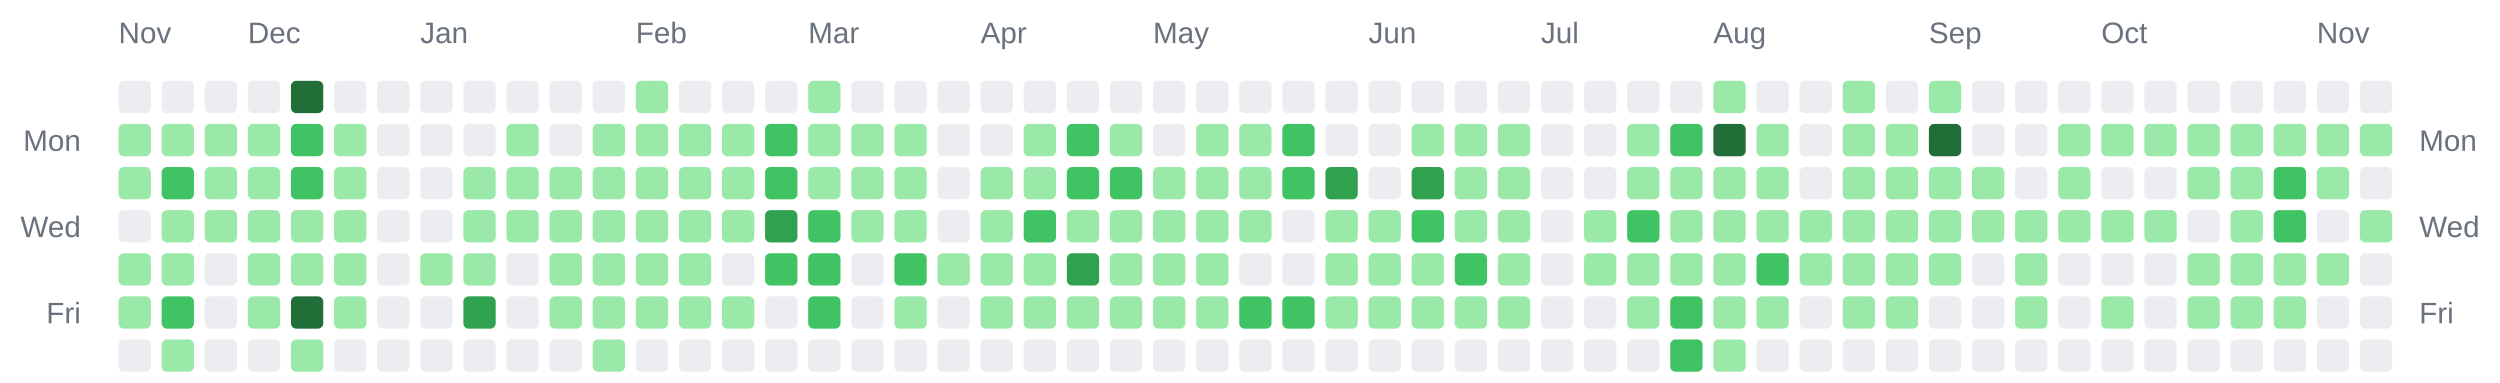
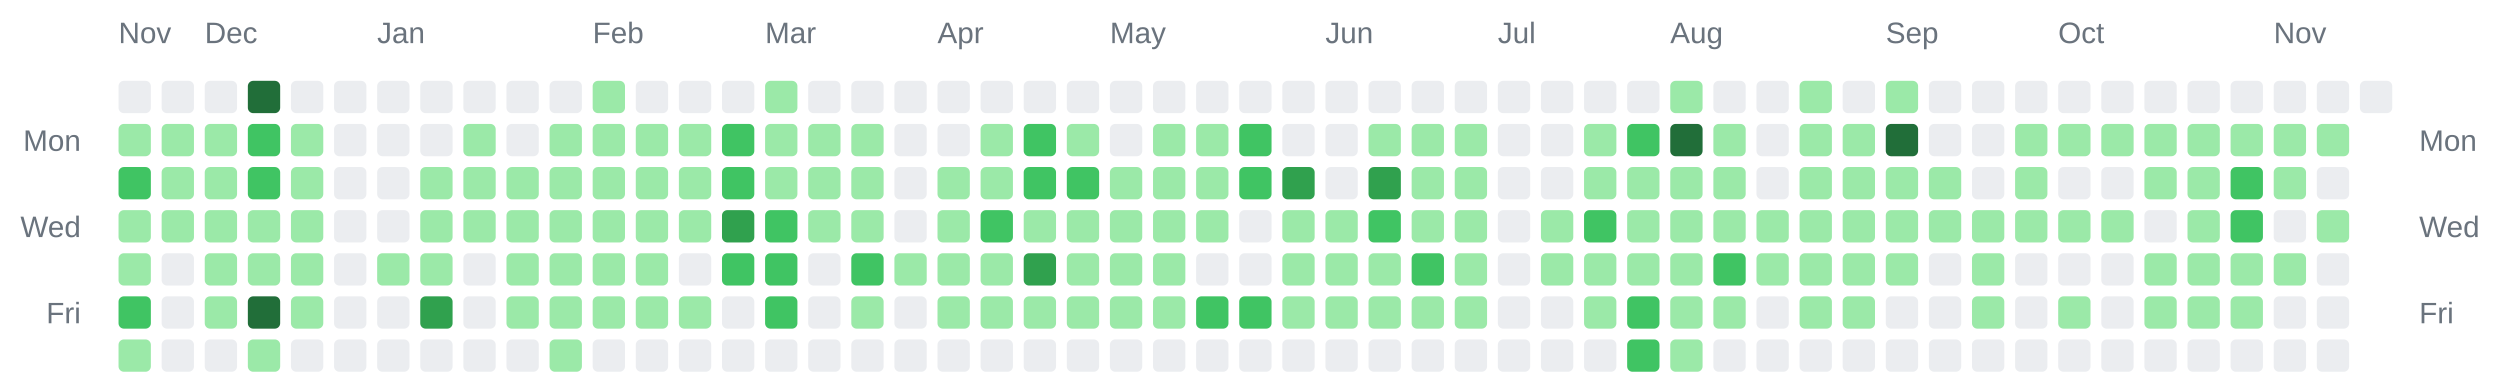
<svg xmlns="http://www.w3.org/2000/svg" width="928" height="142" viewBox="0 0 928 142" role="img" aria-label="Combined contributions calendar for donken and donken-lilly">
  <rect width="100%" height="100%" fill="transparent" /> // regular
  
  
  
  <text x="44" y="16" font-family="Arial, Helvetica, sans-serif" font-size="11" fill="#6a737d">Nov</text>
-   <text x="92" y="16" font-family="Arial, Helvetica, sans-serif" font-size="11" fill="#6a737d">Dec</text>
-   <text x="156" y="16" font-family="Arial, Helvetica, sans-serif" font-size="11" fill="#6a737d">Jan</text>
-   <text x="236" y="16" font-family="Arial, Helvetica, sans-serif" font-size="11" fill="#6a737d">Feb</text>
-   <text x="300" y="16" font-family="Arial, Helvetica, sans-serif" font-size="11" fill="#6a737d">Mar</text>
-   <text x="364" y="16" font-family="Arial, Helvetica, sans-serif" font-size="11" fill="#6a737d">Apr</text>
-   <text x="428" y="16" font-family="Arial, Helvetica, sans-serif" font-size="11" fill="#6a737d">May</text>
-   <text x="508" y="16" font-family="Arial, Helvetica, sans-serif" font-size="11" fill="#6a737d">Jun</text>
-   <text x="572" y="16" font-family="Arial, Helvetica, sans-serif" font-size="11" fill="#6a737d">Jul</text>
-   <text x="636" y="16" font-family="Arial, Helvetica, sans-serif" font-size="11" fill="#6a737d">Aug</text>
-   <text x="716" y="16" font-family="Arial, Helvetica, sans-serif" font-size="11" fill="#6a737d">Sep</text>
-   <text x="780" y="16" font-family="Arial, Helvetica, sans-serif" font-size="11" fill="#6a737d">Oct</text>
-   <text x="860" y="16" font-family="Arial, Helvetica, sans-serif" font-size="11" fill="#6a737d">Nov</text>
+   <text x="76" y="16" font-family="Arial, Helvetica, sans-serif" font-size="11" fill="#6a737d">Dec</text>
+   <text x="140" y="16" font-family="Arial, Helvetica, sans-serif" font-size="11" fill="#6a737d">Jan</text>
+   <text x="220" y="16" font-family="Arial, Helvetica, sans-serif" font-size="11" fill="#6a737d">Feb</text>
+   <text x="284" y="16" font-family="Arial, Helvetica, sans-serif" font-size="11" fill="#6a737d">Mar</text>
+   <text x="348" y="16" font-family="Arial, Helvetica, sans-serif" font-size="11" fill="#6a737d">Apr</text>
+   <text x="412" y="16" font-family="Arial, Helvetica, sans-serif" font-size="11" fill="#6a737d">May</text>
+   <text x="492" y="16" font-family="Arial, Helvetica, sans-serif" font-size="11" fill="#6a737d">Jun</text>
+   <text x="556" y="16" font-family="Arial, Helvetica, sans-serif" font-size="11" fill="#6a737d">Jul</text>
+   <text x="620" y="16" font-family="Arial, Helvetica, sans-serif" font-size="11" fill="#6a737d">Aug</text>
+   <text x="700" y="16" font-family="Arial, Helvetica, sans-serif" font-size="11" fill="#6a737d">Sep</text>
+   <text x="764" y="16" font-family="Arial, Helvetica, sans-serif" font-size="11" fill="#6a737d">Oct</text>
+   <text x="844" y="16" font-family="Arial, Helvetica, sans-serif" font-size="11" fill="#6a737d">Nov</text>
  <text x="30" y="56" text-anchor="end" font-family="Arial, Helvetica, sans-serif" font-size="11" fill="#6a737d">Mon</text>
  <text x="898" y="56" text-anchor="start" font-family="Arial, Helvetica, sans-serif" font-size="11" fill="#6a737d">Mon</text>
  <text x="30" y="88" text-anchor="end" font-family="Arial, Helvetica, sans-serif" font-size="11" fill="#6a737d">Wed</text>
  <text x="898" y="88" text-anchor="start" font-family="Arial, Helvetica, sans-serif" font-size="11" fill="#6a737d">Wed</text>
  <text x="30" y="120" text-anchor="end" font-family="Arial, Helvetica, sans-serif" font-size="11" fill="#6a737d">Fri</text>
  <text x="898" y="120" text-anchor="start" font-family="Arial, Helvetica, sans-serif" font-size="11" fill="#6a737d">Fri</text>
  <rect x="44" y="30" width="12" height="12" rx="2" ry="2" fill="#ebedf0" />
  <rect x="44" y="46" width="12" height="12" rx="2" ry="2" fill="#9be9a8" />
-   <rect x="44" y="62" width="12" height="12" rx="2" ry="2" fill="#9be9a8" />
-   <rect x="44" y="78" width="12" height="12" rx="2" ry="2" fill="#ebedf0" />
+   <rect x="44" y="62" width="12" height="12" rx="2" ry="2" fill="#40c463" />
+   <rect x="44" y="78" width="12" height="12" rx="2" ry="2" fill="#9be9a8" />
  <rect x="44" y="94" width="12" height="12" rx="2" ry="2" fill="#9be9a8" />
-   <rect x="44" y="110" width="12" height="12" rx="2" ry="2" fill="#9be9a8" />
-   <rect x="44" y="126" width="12" height="12" rx="2" ry="2" fill="#ebedf0" />
+   <rect x="44" y="110" width="12" height="12" rx="2" ry="2" fill="#40c463" />
+   <rect x="44" y="126" width="12" height="12" rx="2" ry="2" fill="#9be9a8" />
  <rect x="60" y="30" width="12" height="12" rx="2" ry="2" fill="#ebedf0" />
  <rect x="60" y="46" width="12" height="12" rx="2" ry="2" fill="#9be9a8" />
-   <rect x="60" y="62" width="12" height="12" rx="2" ry="2" fill="#40c463" />
+   <rect x="60" y="62" width="12" height="12" rx="2" ry="2" fill="#9be9a8" />
  <rect x="60" y="78" width="12" height="12" rx="2" ry="2" fill="#9be9a8" />
-   <rect x="60" y="94" width="12" height="12" rx="2" ry="2" fill="#9be9a8" />
-   <rect x="60" y="110" width="12" height="12" rx="2" ry="2" fill="#40c463" />
-   <rect x="60" y="126" width="12" height="12" rx="2" ry="2" fill="#9be9a8" />
+   <rect x="60" y="94" width="12" height="12" rx="2" ry="2" fill="#ebedf0" />
+   <rect x="60" y="110" width="12" height="12" rx="2" ry="2" fill="#ebedf0" />
+   <rect x="60" y="126" width="12" height="12" rx="2" ry="2" fill="#ebedf0" />
  <rect x="76" y="30" width="12" height="12" rx="2" ry="2" fill="#ebedf0" />
  <rect x="76" y="46" width="12" height="12" rx="2" ry="2" fill="#9be9a8" />
  <rect x="76" y="62" width="12" height="12" rx="2" ry="2" fill="#9be9a8" />
  <rect x="76" y="78" width="12" height="12" rx="2" ry="2" fill="#9be9a8" />
-   <rect x="76" y="94" width="12" height="12" rx="2" ry="2" fill="#ebedf0" />
-   <rect x="76" y="110" width="12" height="12" rx="2" ry="2" fill="#ebedf0" />
+   <rect x="76" y="94" width="12" height="12" rx="2" ry="2" fill="#9be9a8" />
+   <rect x="76" y="110" width="12" height="12" rx="2" ry="2" fill="#9be9a8" />
  <rect x="76" y="126" width="12" height="12" rx="2" ry="2" fill="#ebedf0" />
-   <rect x="92" y="30" width="12" height="12" rx="2" ry="2" fill="#ebedf0" />
-   <rect x="92" y="46" width="12" height="12" rx="2" ry="2" fill="#9be9a8" />
-   <rect x="92" y="62" width="12" height="12" rx="2" ry="2" fill="#9be9a8" />
+   <rect x="92" y="30" width="12" height="12" rx="2" ry="2" fill="#216e39" />
+   <rect x="92" y="46" width="12" height="12" rx="2" ry="2" fill="#40c463" />
+   <rect x="92" y="62" width="12" height="12" rx="2" ry="2" fill="#40c463" />
  <rect x="92" y="78" width="12" height="12" rx="2" ry="2" fill="#9be9a8" />
  <rect x="92" y="94" width="12" height="12" rx="2" ry="2" fill="#9be9a8" />
-   <rect x="92" y="110" width="12" height="12" rx="2" ry="2" fill="#9be9a8" />
-   <rect x="92" y="126" width="12" height="12" rx="2" ry="2" fill="#ebedf0" />
-   <rect x="108" y="30" width="12" height="12" rx="2" ry="2" fill="#216e39" />
-   <rect x="108" y="46" width="12" height="12" rx="2" ry="2" fill="#40c463" />
-   <rect x="108" y="62" width="12" height="12" rx="2" ry="2" fill="#40c463" />
+   <rect x="92" y="110" width="12" height="12" rx="2" ry="2" fill="#216e39" />
+   <rect x="92" y="126" width="12" height="12" rx="2" ry="2" fill="#9be9a8" />
+   <rect x="108" y="30" width="12" height="12" rx="2" ry="2" fill="#ebedf0" />
+   <rect x="108" y="46" width="12" height="12" rx="2" ry="2" fill="#9be9a8" />
+   <rect x="108" y="62" width="12" height="12" rx="2" ry="2" fill="#9be9a8" />
  <rect x="108" y="78" width="12" height="12" rx="2" ry="2" fill="#9be9a8" />
  <rect x="108" y="94" width="12" height="12" rx="2" ry="2" fill="#9be9a8" />
-   <rect x="108" y="110" width="12" height="12" rx="2" ry="2" fill="#216e39" />
-   <rect x="108" y="126" width="12" height="12" rx="2" ry="2" fill="#9be9a8" />
+   <rect x="108" y="110" width="12" height="12" rx="2" ry="2" fill="#9be9a8" />
+   <rect x="108" y="126" width="12" height="12" rx="2" ry="2" fill="#ebedf0" />
  <rect x="124" y="30" width="12" height="12" rx="2" ry="2" fill="#ebedf0" />
-   <rect x="124" y="46" width="12" height="12" rx="2" ry="2" fill="#9be9a8" />
-   <rect x="124" y="62" width="12" height="12" rx="2" ry="2" fill="#9be9a8" />
-   <rect x="124" y="78" width="12" height="12" rx="2" ry="2" fill="#9be9a8" />
-   <rect x="124" y="94" width="12" height="12" rx="2" ry="2" fill="#9be9a8" />
-   <rect x="124" y="110" width="12" height="12" rx="2" ry="2" fill="#9be9a8" />
+   <rect x="124" y="46" width="12" height="12" rx="2" ry="2" fill="#ebedf0" />
+   <rect x="124" y="62" width="12" height="12" rx="2" ry="2" fill="#ebedf0" />
+   <rect x="124" y="78" width="12" height="12" rx="2" ry="2" fill="#ebedf0" />
+   <rect x="124" y="94" width="12" height="12" rx="2" ry="2" fill="#ebedf0" />
+   <rect x="124" y="110" width="12" height="12" rx="2" ry="2" fill="#ebedf0" />
  <rect x="124" y="126" width="12" height="12" rx="2" ry="2" fill="#ebedf0" />
  <rect x="140" y="30" width="12" height="12" rx="2" ry="2" fill="#ebedf0" />
  <rect x="140" y="46" width="12" height="12" rx="2" ry="2" fill="#ebedf0" />
  <rect x="140" y="62" width="12" height="12" rx="2" ry="2" fill="#ebedf0" />
  <rect x="140" y="78" width="12" height="12" rx="2" ry="2" fill="#ebedf0" />
-   <rect x="140" y="94" width="12" height="12" rx="2" ry="2" fill="#ebedf0" />
+   <rect x="140" y="94" width="12" height="12" rx="2" ry="2" fill="#9be9a8" />
  <rect x="140" y="110" width="12" height="12" rx="2" ry="2" fill="#ebedf0" />
  <rect x="140" y="126" width="12" height="12" rx="2" ry="2" fill="#ebedf0" />
  <rect x="156" y="30" width="12" height="12" rx="2" ry="2" fill="#ebedf0" />
  <rect x="156" y="46" width="12" height="12" rx="2" ry="2" fill="#ebedf0" />
-   <rect x="156" y="62" width="12" height="12" rx="2" ry="2" fill="#ebedf0" />
-   <rect x="156" y="78" width="12" height="12" rx="2" ry="2" fill="#ebedf0" />
+   <rect x="156" y="62" width="12" height="12" rx="2" ry="2" fill="#9be9a8" />
+   <rect x="156" y="78" width="12" height="12" rx="2" ry="2" fill="#9be9a8" />
  <rect x="156" y="94" width="12" height="12" rx="2" ry="2" fill="#9be9a8" />
-   <rect x="156" y="110" width="12" height="12" rx="2" ry="2" fill="#ebedf0" />
+   <rect x="156" y="110" width="12" height="12" rx="2" ry="2" fill="#30a14e" />
  <rect x="156" y="126" width="12" height="12" rx="2" ry="2" fill="#ebedf0" />
  <rect x="172" y="30" width="12" height="12" rx="2" ry="2" fill="#ebedf0" />
-   <rect x="172" y="46" width="12" height="12" rx="2" ry="2" fill="#ebedf0" />
+   <rect x="172" y="46" width="12" height="12" rx="2" ry="2" fill="#9be9a8" />
  <rect x="172" y="62" width="12" height="12" rx="2" ry="2" fill="#9be9a8" />
  <rect x="172" y="78" width="12" height="12" rx="2" ry="2" fill="#9be9a8" />
-   <rect x="172" y="94" width="12" height="12" rx="2" ry="2" fill="#9be9a8" />
-   <rect x="172" y="110" width="12" height="12" rx="2" ry="2" fill="#30a14e" />
+   <rect x="172" y="94" width="12" height="12" rx="2" ry="2" fill="#ebedf0" />
+   <rect x="172" y="110" width="12" height="12" rx="2" ry="2" fill="#ebedf0" />
  <rect x="172" y="126" width="12" height="12" rx="2" ry="2" fill="#ebedf0" />
  <rect x="188" y="30" width="12" height="12" rx="2" ry="2" fill="#ebedf0" />
-   <rect x="188" y="46" width="12" height="12" rx="2" ry="2" fill="#9be9a8" />
+   <rect x="188" y="46" width="12" height="12" rx="2" ry="2" fill="#ebedf0" />
  <rect x="188" y="62" width="12" height="12" rx="2" ry="2" fill="#9be9a8" />
  <rect x="188" y="78" width="12" height="12" rx="2" ry="2" fill="#9be9a8" />
-   <rect x="188" y="94" width="12" height="12" rx="2" ry="2" fill="#ebedf0" />
-   <rect x="188" y="110" width="12" height="12" rx="2" ry="2" fill="#ebedf0" />
+   <rect x="188" y="94" width="12" height="12" rx="2" ry="2" fill="#9be9a8" />
+   <rect x="188" y="110" width="12" height="12" rx="2" ry="2" fill="#9be9a8" />
  <rect x="188" y="126" width="12" height="12" rx="2" ry="2" fill="#ebedf0" />
  <rect x="204" y="30" width="12" height="12" rx="2" ry="2" fill="#ebedf0" />
-   <rect x="204" y="46" width="12" height="12" rx="2" ry="2" fill="#ebedf0" />
+   <rect x="204" y="46" width="12" height="12" rx="2" ry="2" fill="#9be9a8" />
  <rect x="204" y="62" width="12" height="12" rx="2" ry="2" fill="#9be9a8" />
  <rect x="204" y="78" width="12" height="12" rx="2" ry="2" fill="#9be9a8" />
  <rect x="204" y="94" width="12" height="12" rx="2" ry="2" fill="#9be9a8" />
  <rect x="204" y="110" width="12" height="12" rx="2" ry="2" fill="#9be9a8" />
-   <rect x="204" y="126" width="12" height="12" rx="2" ry="2" fill="#ebedf0" />
-   <rect x="220" y="30" width="12" height="12" rx="2" ry="2" fill="#ebedf0" />
+   <rect x="204" y="126" width="12" height="12" rx="2" ry="2" fill="#9be9a8" />
+   <rect x="220" y="30" width="12" height="12" rx="2" ry="2" fill="#9be9a8" />
  <rect x="220" y="46" width="12" height="12" rx="2" ry="2" fill="#9be9a8" />
  <rect x="220" y="62" width="12" height="12" rx="2" ry="2" fill="#9be9a8" />
  <rect x="220" y="78" width="12" height="12" rx="2" ry="2" fill="#9be9a8" />
  <rect x="220" y="94" width="12" height="12" rx="2" ry="2" fill="#9be9a8" />
  <rect x="220" y="110" width="12" height="12" rx="2" ry="2" fill="#9be9a8" />
-   <rect x="220" y="126" width="12" height="12" rx="2" ry="2" fill="#9be9a8" />
-   <rect x="236" y="30" width="12" height="12" rx="2" ry="2" fill="#9be9a8" />
+   <rect x="220" y="126" width="12" height="12" rx="2" ry="2" fill="#ebedf0" />
+   <rect x="236" y="30" width="12" height="12" rx="2" ry="2" fill="#ebedf0" />
  <rect x="236" y="46" width="12" height="12" rx="2" ry="2" fill="#9be9a8" />
  <rect x="236" y="62" width="12" height="12" rx="2" ry="2" fill="#9be9a8" />
  <rect x="236" y="78" width="12" height="12" rx="2" ry="2" fill="#9be9a8" />
  <rect x="236" y="94" width="12" height="12" rx="2" ry="2" fill="#9be9a8" />
  <rect x="236" y="110" width="12" height="12" rx="2" ry="2" fill="#9be9a8" />
  <rect x="236" y="126" width="12" height="12" rx="2" ry="2" fill="#ebedf0" />
  <rect x="252" y="30" width="12" height="12" rx="2" ry="2" fill="#ebedf0" />
  <rect x="252" y="46" width="12" height="12" rx="2" ry="2" fill="#9be9a8" />
  <rect x="252" y="62" width="12" height="12" rx="2" ry="2" fill="#9be9a8" />
  <rect x="252" y="78" width="12" height="12" rx="2" ry="2" fill="#9be9a8" />
-   <rect x="252" y="94" width="12" height="12" rx="2" ry="2" fill="#9be9a8" />
+   <rect x="252" y="94" width="12" height="12" rx="2" ry="2" fill="#ebedf0" />
  <rect x="252" y="110" width="12" height="12" rx="2" ry="2" fill="#9be9a8" />
  <rect x="252" y="126" width="12" height="12" rx="2" ry="2" fill="#ebedf0" />
  <rect x="268" y="30" width="12" height="12" rx="2" ry="2" fill="#ebedf0" />
-   <rect x="268" y="46" width="12" height="12" rx="2" ry="2" fill="#9be9a8" />
-   <rect x="268" y="62" width="12" height="12" rx="2" ry="2" fill="#9be9a8" />
-   <rect x="268" y="78" width="12" height="12" rx="2" ry="2" fill="#9be9a8" />
-   <rect x="268" y="94" width="12" height="12" rx="2" ry="2" fill="#ebedf0" />
-   <rect x="268" y="110" width="12" height="12" rx="2" ry="2" fill="#9be9a8" />
+   <rect x="268" y="46" width="12" height="12" rx="2" ry="2" fill="#40c463" />
+   <rect x="268" y="62" width="12" height="12" rx="2" ry="2" fill="#40c463" />
+   <rect x="268" y="78" width="12" height="12" rx="2" ry="2" fill="#30a14e" />
+   <rect x="268" y="94" width="12" height="12" rx="2" ry="2" fill="#40c463" />
+   <rect x="268" y="110" width="12" height="12" rx="2" ry="2" fill="#ebedf0" />
  <rect x="268" y="126" width="12" height="12" rx="2" ry="2" fill="#ebedf0" />
-   <rect x="284" y="30" width="12" height="12" rx="2" ry="2" fill="#ebedf0" />
-   <rect x="284" y="46" width="12" height="12" rx="2" ry="2" fill="#40c463" />
-   <rect x="284" y="62" width="12" height="12" rx="2" ry="2" fill="#40c463" />
-   <rect x="284" y="78" width="12" height="12" rx="2" ry="2" fill="#30a14e" />
+   <rect x="284" y="30" width="12" height="12" rx="2" ry="2" fill="#9be9a8" />
+   <rect x="284" y="46" width="12" height="12" rx="2" ry="2" fill="#9be9a8" />
+   <rect x="284" y="62" width="12" height="12" rx="2" ry="2" fill="#9be9a8" />
+   <rect x="284" y="78" width="12" height="12" rx="2" ry="2" fill="#40c463" />
  <rect x="284" y="94" width="12" height="12" rx="2" ry="2" fill="#40c463" />
-   <rect x="284" y="110" width="12" height="12" rx="2" ry="2" fill="#ebedf0" />
+   <rect x="284" y="110" width="12" height="12" rx="2" ry="2" fill="#40c463" />
  <rect x="284" y="126" width="12" height="12" rx="2" ry="2" fill="#ebedf0" />
-   <rect x="300" y="30" width="12" height="12" rx="2" ry="2" fill="#9be9a8" />
+   <rect x="300" y="30" width="12" height="12" rx="2" ry="2" fill="#ebedf0" />
  <rect x="300" y="46" width="12" height="12" rx="2" ry="2" fill="#9be9a8" />
  <rect x="300" y="62" width="12" height="12" rx="2" ry="2" fill="#9be9a8" />
-   <rect x="300" y="78" width="12" height="12" rx="2" ry="2" fill="#40c463" />
-   <rect x="300" y="94" width="12" height="12" rx="2" ry="2" fill="#40c463" />
-   <rect x="300" y="110" width="12" height="12" rx="2" ry="2" fill="#40c463" />
+   <rect x="300" y="78" width="12" height="12" rx="2" ry="2" fill="#9be9a8" />
+   <rect x="300" y="94" width="12" height="12" rx="2" ry="2" fill="#ebedf0" />
+   <rect x="300" y="110" width="12" height="12" rx="2" ry="2" fill="#ebedf0" />
  <rect x="300" y="126" width="12" height="12" rx="2" ry="2" fill="#ebedf0" />
  <rect x="316" y="30" width="12" height="12" rx="2" ry="2" fill="#ebedf0" />
  <rect x="316" y="46" width="12" height="12" rx="2" ry="2" fill="#9be9a8" />
  <rect x="316" y="62" width="12" height="12" rx="2" ry="2" fill="#9be9a8" />
  <rect x="316" y="78" width="12" height="12" rx="2" ry="2" fill="#9be9a8" />
-   <rect x="316" y="94" width="12" height="12" rx="2" ry="2" fill="#ebedf0" />
-   <rect x="316" y="110" width="12" height="12" rx="2" ry="2" fill="#ebedf0" />
+   <rect x="316" y="94" width="12" height="12" rx="2" ry="2" fill="#40c463" />
+   <rect x="316" y="110" width="12" height="12" rx="2" ry="2" fill="#9be9a8" />
  <rect x="316" y="126" width="12" height="12" rx="2" ry="2" fill="#ebedf0" />
  <rect x="332" y="30" width="12" height="12" rx="2" ry="2" fill="#ebedf0" />
-   <rect x="332" y="46" width="12" height="12" rx="2" ry="2" fill="#9be9a8" />
-   <rect x="332" y="62" width="12" height="12" rx="2" ry="2" fill="#9be9a8" />
-   <rect x="332" y="78" width="12" height="12" rx="2" ry="2" fill="#9be9a8" />
-   <rect x="332" y="94" width="12" height="12" rx="2" ry="2" fill="#40c463" />
-   <rect x="332" y="110" width="12" height="12" rx="2" ry="2" fill="#9be9a8" />
+   <rect x="332" y="46" width="12" height="12" rx="2" ry="2" fill="#ebedf0" />
+   <rect x="332" y="62" width="12" height="12" rx="2" ry="2" fill="#ebedf0" />
+   <rect x="332" y="78" width="12" height="12" rx="2" ry="2" fill="#ebedf0" />
+   <rect x="332" y="94" width="12" height="12" rx="2" ry="2" fill="#9be9a8" />
+   <rect x="332" y="110" width="12" height="12" rx="2" ry="2" fill="#ebedf0" />
  <rect x="332" y="126" width="12" height="12" rx="2" ry="2" fill="#ebedf0" />
  <rect x="348" y="30" width="12" height="12" rx="2" ry="2" fill="#ebedf0" />
  <rect x="348" y="46" width="12" height="12" rx="2" ry="2" fill="#ebedf0" />
-   <rect x="348" y="62" width="12" height="12" rx="2" ry="2" fill="#ebedf0" />
-   <rect x="348" y="78" width="12" height="12" rx="2" ry="2" fill="#ebedf0" />
+   <rect x="348" y="62" width="12" height="12" rx="2" ry="2" fill="#9be9a8" />
+   <rect x="348" y="78" width="12" height="12" rx="2" ry="2" fill="#9be9a8" />
  <rect x="348" y="94" width="12" height="12" rx="2" ry="2" fill="#9be9a8" />
-   <rect x="348" y="110" width="12" height="12" rx="2" ry="2" fill="#ebedf0" />
+   <rect x="348" y="110" width="12" height="12" rx="2" ry="2" fill="#9be9a8" />
  <rect x="348" y="126" width="12" height="12" rx="2" ry="2" fill="#ebedf0" />
  <rect x="364" y="30" width="12" height="12" rx="2" ry="2" fill="#ebedf0" />
-   <rect x="364" y="46" width="12" height="12" rx="2" ry="2" fill="#ebedf0" />
+   <rect x="364" y="46" width="12" height="12" rx="2" ry="2" fill="#9be9a8" />
  <rect x="364" y="62" width="12" height="12" rx="2" ry="2" fill="#9be9a8" />
-   <rect x="364" y="78" width="12" height="12" rx="2" ry="2" fill="#9be9a8" />
+   <rect x="364" y="78" width="12" height="12" rx="2" ry="2" fill="#40c463" />
  <rect x="364" y="94" width="12" height="12" rx="2" ry="2" fill="#9be9a8" />
  <rect x="364" y="110" width="12" height="12" rx="2" ry="2" fill="#9be9a8" />
  <rect x="364" y="126" width="12" height="12" rx="2" ry="2" fill="#ebedf0" />
  <rect x="380" y="30" width="12" height="12" rx="2" ry="2" fill="#ebedf0" />
-   <rect x="380" y="46" width="12" height="12" rx="2" ry="2" fill="#9be9a8" />
-   <rect x="380" y="62" width="12" height="12" rx="2" ry="2" fill="#9be9a8" />
-   <rect x="380" y="78" width="12" height="12" rx="2" ry="2" fill="#40c463" />
-   <rect x="380" y="94" width="12" height="12" rx="2" ry="2" fill="#9be9a8" />
+   <rect x="380" y="46" width="12" height="12" rx="2" ry="2" fill="#40c463" />
+   <rect x="380" y="62" width="12" height="12" rx="2" ry="2" fill="#40c463" />
+   <rect x="380" y="78" width="12" height="12" rx="2" ry="2" fill="#9be9a8" />
+   <rect x="380" y="94" width="12" height="12" rx="2" ry="2" fill="#30a14e" />
  <rect x="380" y="110" width="12" height="12" rx="2" ry="2" fill="#9be9a8" />
  <rect x="380" y="126" width="12" height="12" rx="2" ry="2" fill="#ebedf0" />
  <rect x="396" y="30" width="12" height="12" rx="2" ry="2" fill="#ebedf0" />
-   <rect x="396" y="46" width="12" height="12" rx="2" ry="2" fill="#40c463" />
+   <rect x="396" y="46" width="12" height="12" rx="2" ry="2" fill="#9be9a8" />
  <rect x="396" y="62" width="12" height="12" rx="2" ry="2" fill="#40c463" />
  <rect x="396" y="78" width="12" height="12" rx="2" ry="2" fill="#9be9a8" />
-   <rect x="396" y="94" width="12" height="12" rx="2" ry="2" fill="#30a14e" />
+   <rect x="396" y="94" width="12" height="12" rx="2" ry="2" fill="#9be9a8" />
  <rect x="396" y="110" width="12" height="12" rx="2" ry="2" fill="#9be9a8" />
  <rect x="396" y="126" width="12" height="12" rx="2" ry="2" fill="#ebedf0" />
  <rect x="412" y="30" width="12" height="12" rx="2" ry="2" fill="#ebedf0" />
-   <rect x="412" y="46" width="12" height="12" rx="2" ry="2" fill="#9be9a8" />
-   <rect x="412" y="62" width="12" height="12" rx="2" ry="2" fill="#40c463" />
+   <rect x="412" y="46" width="12" height="12" rx="2" ry="2" fill="#ebedf0" />
+   <rect x="412" y="62" width="12" height="12" rx="2" ry="2" fill="#9be9a8" />
  <rect x="412" y="78" width="12" height="12" rx="2" ry="2" fill="#9be9a8" />
  <rect x="412" y="94" width="12" height="12" rx="2" ry="2" fill="#9be9a8" />
  <rect x="412" y="110" width="12" height="12" rx="2" ry="2" fill="#9be9a8" />
  <rect x="412" y="126" width="12" height="12" rx="2" ry="2" fill="#ebedf0" />
  <rect x="428" y="30" width="12" height="12" rx="2" ry="2" fill="#ebedf0" />
-   <rect x="428" y="46" width="12" height="12" rx="2" ry="2" fill="#ebedf0" />
+   <rect x="428" y="46" width="12" height="12" rx="2" ry="2" fill="#9be9a8" />
  <rect x="428" y="62" width="12" height="12" rx="2" ry="2" fill="#9be9a8" />
  <rect x="428" y="78" width="12" height="12" rx="2" ry="2" fill="#9be9a8" />
  <rect x="428" y="94" width="12" height="12" rx="2" ry="2" fill="#9be9a8" />
  <rect x="428" y="110" width="12" height="12" rx="2" ry="2" fill="#9be9a8" />
  <rect x="428" y="126" width="12" height="12" rx="2" ry="2" fill="#ebedf0" />
  <rect x="444" y="30" width="12" height="12" rx="2" ry="2" fill="#ebedf0" />
  <rect x="444" y="46" width="12" height="12" rx="2" ry="2" fill="#9be9a8" />
  <rect x="444" y="62" width="12" height="12" rx="2" ry="2" fill="#9be9a8" />
  <rect x="444" y="78" width="12" height="12" rx="2" ry="2" fill="#9be9a8" />
-   <rect x="444" y="94" width="12" height="12" rx="2" ry="2" fill="#9be9a8" />
-   <rect x="444" y="110" width="12" height="12" rx="2" ry="2" fill="#9be9a8" />
+   <rect x="444" y="94" width="12" height="12" rx="2" ry="2" fill="#ebedf0" />
+   <rect x="444" y="110" width="12" height="12" rx="2" ry="2" fill="#40c463" />
  <rect x="444" y="126" width="12" height="12" rx="2" ry="2" fill="#ebedf0" />
  <rect x="460" y="30" width="12" height="12" rx="2" ry="2" fill="#ebedf0" />
-   <rect x="460" y="46" width="12" height="12" rx="2" ry="2" fill="#9be9a8" />
-   <rect x="460" y="62" width="12" height="12" rx="2" ry="2" fill="#9be9a8" />
-   <rect x="460" y="78" width="12" height="12" rx="2" ry="2" fill="#9be9a8" />
+   <rect x="460" y="46" width="12" height="12" rx="2" ry="2" fill="#40c463" />
+   <rect x="460" y="62" width="12" height="12" rx="2" ry="2" fill="#40c463" />
+   <rect x="460" y="78" width="12" height="12" rx="2" ry="2" fill="#ebedf0" />
  <rect x="460" y="94" width="12" height="12" rx="2" ry="2" fill="#ebedf0" />
  <rect x="460" y="110" width="12" height="12" rx="2" ry="2" fill="#40c463" />
  <rect x="460" y="126" width="12" height="12" rx="2" ry="2" fill="#ebedf0" />
  <rect x="476" y="30" width="12" height="12" rx="2" ry="2" fill="#ebedf0" />
-   <rect x="476" y="46" width="12" height="12" rx="2" ry="2" fill="#40c463" />
-   <rect x="476" y="62" width="12" height="12" rx="2" ry="2" fill="#40c463" />
-   <rect x="476" y="78" width="12" height="12" rx="2" ry="2" fill="#ebedf0" />
-   <rect x="476" y="94" width="12" height="12" rx="2" ry="2" fill="#ebedf0" />
-   <rect x="476" y="110" width="12" height="12" rx="2" ry="2" fill="#40c463" />
+   <rect x="476" y="46" width="12" height="12" rx="2" ry="2" fill="#ebedf0" />
+   <rect x="476" y="62" width="12" height="12" rx="2" ry="2" fill="#30a14e" />
+   <rect x="476" y="78" width="12" height="12" rx="2" ry="2" fill="#9be9a8" />
+   <rect x="476" y="94" width="12" height="12" rx="2" ry="2" fill="#9be9a8" />
+   <rect x="476" y="110" width="12" height="12" rx="2" ry="2" fill="#9be9a8" />
  <rect x="476" y="126" width="12" height="12" rx="2" ry="2" fill="#ebedf0" />
  <rect x="492" y="30" width="12" height="12" rx="2" ry="2" fill="#ebedf0" />
  <rect x="492" y="46" width="12" height="12" rx="2" ry="2" fill="#ebedf0" />
-   <rect x="492" y="62" width="12" height="12" rx="2" ry="2" fill="#30a14e" />
+   <rect x="492" y="62" width="12" height="12" rx="2" ry="2" fill="#ebedf0" />
  <rect x="492" y="78" width="12" height="12" rx="2" ry="2" fill="#9be9a8" />
  <rect x="492" y="94" width="12" height="12" rx="2" ry="2" fill="#9be9a8" />
  <rect x="492" y="110" width="12" height="12" rx="2" ry="2" fill="#9be9a8" />
  <rect x="492" y="126" width="12" height="12" rx="2" ry="2" fill="#ebedf0" />
  <rect x="508" y="30" width="12" height="12" rx="2" ry="2" fill="#ebedf0" />
-   <rect x="508" y="46" width="12" height="12" rx="2" ry="2" fill="#ebedf0" />
-   <rect x="508" y="62" width="12" height="12" rx="2" ry="2" fill="#ebedf0" />
-   <rect x="508" y="78" width="12" height="12" rx="2" ry="2" fill="#9be9a8" />
+   <rect x="508" y="46" width="12" height="12" rx="2" ry="2" fill="#9be9a8" />
+   <rect x="508" y="62" width="12" height="12" rx="2" ry="2" fill="#30a14e" />
+   <rect x="508" y="78" width="12" height="12" rx="2" ry="2" fill="#40c463" />
  <rect x="508" y="94" width="12" height="12" rx="2" ry="2" fill="#9be9a8" />
  <rect x="508" y="110" width="12" height="12" rx="2" ry="2" fill="#9be9a8" />
  <rect x="508" y="126" width="12" height="12" rx="2" ry="2" fill="#ebedf0" />
  <rect x="524" y="30" width="12" height="12" rx="2" ry="2" fill="#ebedf0" />
  <rect x="524" y="46" width="12" height="12" rx="2" ry="2" fill="#9be9a8" />
-   <rect x="524" y="62" width="12" height="12" rx="2" ry="2" fill="#30a14e" />
-   <rect x="524" y="78" width="12" height="12" rx="2" ry="2" fill="#40c463" />
-   <rect x="524" y="94" width="12" height="12" rx="2" ry="2" fill="#9be9a8" />
+   <rect x="524" y="62" width="12" height="12" rx="2" ry="2" fill="#9be9a8" />
+   <rect x="524" y="78" width="12" height="12" rx="2" ry="2" fill="#9be9a8" />
+   <rect x="524" y="94" width="12" height="12" rx="2" ry="2" fill="#40c463" />
  <rect x="524" y="110" width="12" height="12" rx="2" ry="2" fill="#9be9a8" />
  <rect x="524" y="126" width="12" height="12" rx="2" ry="2" fill="#ebedf0" />
  <rect x="540" y="30" width="12" height="12" rx="2" ry="2" fill="#ebedf0" />
  <rect x="540" y="46" width="12" height="12" rx="2" ry="2" fill="#9be9a8" />
  <rect x="540" y="62" width="12" height="12" rx="2" ry="2" fill="#9be9a8" />
  <rect x="540" y="78" width="12" height="12" rx="2" ry="2" fill="#9be9a8" />
-   <rect x="540" y="94" width="12" height="12" rx="2" ry="2" fill="#40c463" />
+   <rect x="540" y="94" width="12" height="12" rx="2" ry="2" fill="#9be9a8" />
  <rect x="540" y="110" width="12" height="12" rx="2" ry="2" fill="#9be9a8" />
  <rect x="540" y="126" width="12" height="12" rx="2" ry="2" fill="#ebedf0" />
  <rect x="556" y="30" width="12" height="12" rx="2" ry="2" fill="#ebedf0" />
-   <rect x="556" y="46" width="12" height="12" rx="2" ry="2" fill="#9be9a8" />
-   <rect x="556" y="62" width="12" height="12" rx="2" ry="2" fill="#9be9a8" />
-   <rect x="556" y="78" width="12" height="12" rx="2" ry="2" fill="#9be9a8" />
-   <rect x="556" y="94" width="12" height="12" rx="2" ry="2" fill="#9be9a8" />
-   <rect x="556" y="110" width="12" height="12" rx="2" ry="2" fill="#9be9a8" />
+   <rect x="556" y="46" width="12" height="12" rx="2" ry="2" fill="#ebedf0" />
+   <rect x="556" y="62" width="12" height="12" rx="2" ry="2" fill="#ebedf0" />
+   <rect x="556" y="78" width="12" height="12" rx="2" ry="2" fill="#ebedf0" />
+   <rect x="556" y="94" width="12" height="12" rx="2" ry="2" fill="#ebedf0" />
+   <rect x="556" y="110" width="12" height="12" rx="2" ry="2" fill="#ebedf0" />
  <rect x="556" y="126" width="12" height="12" rx="2" ry="2" fill="#ebedf0" />
  <rect x="572" y="30" width="12" height="12" rx="2" ry="2" fill="#ebedf0" />
  <rect x="572" y="46" width="12" height="12" rx="2" ry="2" fill="#ebedf0" />
  <rect x="572" y="62" width="12" height="12" rx="2" ry="2" fill="#ebedf0" />
-   <rect x="572" y="78" width="12" height="12" rx="2" ry="2" fill="#ebedf0" />
-   <rect x="572" y="94" width="12" height="12" rx="2" ry="2" fill="#ebedf0" />
+   <rect x="572" y="78" width="12" height="12" rx="2" ry="2" fill="#9be9a8" />
+   <rect x="572" y="94" width="12" height="12" rx="2" ry="2" fill="#9be9a8" />
  <rect x="572" y="110" width="12" height="12" rx="2" ry="2" fill="#ebedf0" />
  <rect x="572" y="126" width="12" height="12" rx="2" ry="2" fill="#ebedf0" />
  <rect x="588" y="30" width="12" height="12" rx="2" ry="2" fill="#ebedf0" />
-   <rect x="588" y="46" width="12" height="12" rx="2" ry="2" fill="#ebedf0" />
-   <rect x="588" y="62" width="12" height="12" rx="2" ry="2" fill="#ebedf0" />
-   <rect x="588" y="78" width="12" height="12" rx="2" ry="2" fill="#9be9a8" />
+   <rect x="588" y="46" width="12" height="12" rx="2" ry="2" fill="#9be9a8" />
+   <rect x="588" y="62" width="12" height="12" rx="2" ry="2" fill="#9be9a8" />
+   <rect x="588" y="78" width="12" height="12" rx="2" ry="2" fill="#40c463" />
  <rect x="588" y="94" width="12" height="12" rx="2" ry="2" fill="#9be9a8" />
-   <rect x="588" y="110" width="12" height="12" rx="2" ry="2" fill="#ebedf0" />
+   <rect x="588" y="110" width="12" height="12" rx="2" ry="2" fill="#9be9a8" />
  <rect x="588" y="126" width="12" height="12" rx="2" ry="2" fill="#ebedf0" />
  <rect x="604" y="30" width="12" height="12" rx="2" ry="2" fill="#ebedf0" />
-   <rect x="604" y="46" width="12" height="12" rx="2" ry="2" fill="#9be9a8" />
+   <rect x="604" y="46" width="12" height="12" rx="2" ry="2" fill="#40c463" />
  <rect x="604" y="62" width="12" height="12" rx="2" ry="2" fill="#9be9a8" />
-   <rect x="604" y="78" width="12" height="12" rx="2" ry="2" fill="#40c463" />
+   <rect x="604" y="78" width="12" height="12" rx="2" ry="2" fill="#9be9a8" />
  <rect x="604" y="94" width="12" height="12" rx="2" ry="2" fill="#9be9a8" />
-   <rect x="604" y="110" width="12" height="12" rx="2" ry="2" fill="#9be9a8" />
-   <rect x="604" y="126" width="12" height="12" rx="2" ry="2" fill="#ebedf0" />
-   <rect x="620" y="30" width="12" height="12" rx="2" ry="2" fill="#ebedf0" />
-   <rect x="620" y="46" width="12" height="12" rx="2" ry="2" fill="#40c463" />
+   <rect x="604" y="110" width="12" height="12" rx="2" ry="2" fill="#40c463" />
+   <rect x="604" y="126" width="12" height="12" rx="2" ry="2" fill="#40c463" />
+   <rect x="620" y="30" width="12" height="12" rx="2" ry="2" fill="#9be9a8" />
+   <rect x="620" y="46" width="12" height="12" rx="2" ry="2" fill="#216e39" />
  <rect x="620" y="62" width="12" height="12" rx="2" ry="2" fill="#9be9a8" />
  <rect x="620" y="78" width="12" height="12" rx="2" ry="2" fill="#9be9a8" />
  <rect x="620" y="94" width="12" height="12" rx="2" ry="2" fill="#9be9a8" />
-   <rect x="620" y="110" width="12" height="12" rx="2" ry="2" fill="#40c463" />
-   <rect x="620" y="126" width="12" height="12" rx="2" ry="2" fill="#40c463" />
-   <rect x="636" y="30" width="12" height="12" rx="2" ry="2" fill="#9be9a8" />
-   <rect x="636" y="46" width="12" height="12" rx="2" ry="2" fill="#216e39" />
+   <rect x="620" y="110" width="12" height="12" rx="2" ry="2" fill="#9be9a8" />
+   <rect x="620" y="126" width="12" height="12" rx="2" ry="2" fill="#9be9a8" />
+   <rect x="636" y="30" width="12" height="12" rx="2" ry="2" fill="#ebedf0" />
+   <rect x="636" y="46" width="12" height="12" rx="2" ry="2" fill="#9be9a8" />
  <rect x="636" y="62" width="12" height="12" rx="2" ry="2" fill="#9be9a8" />
  <rect x="636" y="78" width="12" height="12" rx="2" ry="2" fill="#9be9a8" />
-   <rect x="636" y="94" width="12" height="12" rx="2" ry="2" fill="#9be9a8" />
+   <rect x="636" y="94" width="12" height="12" rx="2" ry="2" fill="#40c463" />
  <rect x="636" y="110" width="12" height="12" rx="2" ry="2" fill="#9be9a8" />
-   <rect x="636" y="126" width="12" height="12" rx="2" ry="2" fill="#9be9a8" />
+   <rect x="636" y="126" width="12" height="12" rx="2" ry="2" fill="#ebedf0" />
  <rect x="652" y="30" width="12" height="12" rx="2" ry="2" fill="#ebedf0" />
-   <rect x="652" y="46" width="12" height="12" rx="2" ry="2" fill="#9be9a8" />
-   <rect x="652" y="62" width="12" height="12" rx="2" ry="2" fill="#9be9a8" />
+   <rect x="652" y="46" width="12" height="12" rx="2" ry="2" fill="#ebedf0" />
+   <rect x="652" y="62" width="12" height="12" rx="2" ry="2" fill="#ebedf0" />
  <rect x="652" y="78" width="12" height="12" rx="2" ry="2" fill="#9be9a8" />
-   <rect x="652" y="94" width="12" height="12" rx="2" ry="2" fill="#40c463" />
-   <rect x="652" y="110" width="12" height="12" rx="2" ry="2" fill="#9be9a8" />
+   <rect x="652" y="94" width="12" height="12" rx="2" ry="2" fill="#9be9a8" />
+   <rect x="652" y="110" width="12" height="12" rx="2" ry="2" fill="#ebedf0" />
  <rect x="652" y="126" width="12" height="12" rx="2" ry="2" fill="#ebedf0" />
-   <rect x="668" y="30" width="12" height="12" rx="2" ry="2" fill="#ebedf0" />
-   <rect x="668" y="46" width="12" height="12" rx="2" ry="2" fill="#ebedf0" />
-   <rect x="668" y="62" width="12" height="12" rx="2" ry="2" fill="#ebedf0" />
+   <rect x="668" y="30" width="12" height="12" rx="2" ry="2" fill="#9be9a8" />
+   <rect x="668" y="46" width="12" height="12" rx="2" ry="2" fill="#9be9a8" />
+   <rect x="668" y="62" width="12" height="12" rx="2" ry="2" fill="#9be9a8" />
  <rect x="668" y="78" width="12" height="12" rx="2" ry="2" fill="#9be9a8" />
  <rect x="668" y="94" width="12" height="12" rx="2" ry="2" fill="#9be9a8" />
-   <rect x="668" y="110" width="12" height="12" rx="2" ry="2" fill="#ebedf0" />
+   <rect x="668" y="110" width="12" height="12" rx="2" ry="2" fill="#9be9a8" />
  <rect x="668" y="126" width="12" height="12" rx="2" ry="2" fill="#ebedf0" />
-   <rect x="684" y="30" width="12" height="12" rx="2" ry="2" fill="#9be9a8" />
+   <rect x="684" y="30" width="12" height="12" rx="2" ry="2" fill="#ebedf0" />
  <rect x="684" y="46" width="12" height="12" rx="2" ry="2" fill="#9be9a8" />
  <rect x="684" y="62" width="12" height="12" rx="2" ry="2" fill="#9be9a8" />
  <rect x="684" y="78" width="12" height="12" rx="2" ry="2" fill="#9be9a8" />
  <rect x="684" y="94" width="12" height="12" rx="2" ry="2" fill="#9be9a8" />
  <rect x="684" y="110" width="12" height="12" rx="2" ry="2" fill="#9be9a8" />
  <rect x="684" y="126" width="12" height="12" rx="2" ry="2" fill="#ebedf0" />
-   <rect x="700" y="30" width="12" height="12" rx="2" ry="2" fill="#ebedf0" />
-   <rect x="700" y="46" width="12" height="12" rx="2" ry="2" fill="#9be9a8" />
+   <rect x="700" y="30" width="12" height="12" rx="2" ry="2" fill="#9be9a8" />
+   <rect x="700" y="46" width="12" height="12" rx="2" ry="2" fill="#216e39" />
  <rect x="700" y="62" width="12" height="12" rx="2" ry="2" fill="#9be9a8" />
  <rect x="700" y="78" width="12" height="12" rx="2" ry="2" fill="#9be9a8" />
  <rect x="700" y="94" width="12" height="12" rx="2" ry="2" fill="#9be9a8" />
-   <rect x="700" y="110" width="12" height="12" rx="2" ry="2" fill="#9be9a8" />
+   <rect x="700" y="110" width="12" height="12" rx="2" ry="2" fill="#ebedf0" />
  <rect x="700" y="126" width="12" height="12" rx="2" ry="2" fill="#ebedf0" />
-   <rect x="716" y="30" width="12" height="12" rx="2" ry="2" fill="#9be9a8" />
-   <rect x="716" y="46" width="12" height="12" rx="2" ry="2" fill="#216e39" />
+   <rect x="716" y="30" width="12" height="12" rx="2" ry="2" fill="#ebedf0" />
+   <rect x="716" y="46" width="12" height="12" rx="2" ry="2" fill="#ebedf0" />
  <rect x="716" y="62" width="12" height="12" rx="2" ry="2" fill="#9be9a8" />
  <rect x="716" y="78" width="12" height="12" rx="2" ry="2" fill="#9be9a8" />
-   <rect x="716" y="94" width="12" height="12" rx="2" ry="2" fill="#9be9a8" />
+   <rect x="716" y="94" width="12" height="12" rx="2" ry="2" fill="#ebedf0" />
  <rect x="716" y="110" width="12" height="12" rx="2" ry="2" fill="#ebedf0" />
  <rect x="716" y="126" width="12" height="12" rx="2" ry="2" fill="#ebedf0" />
  <rect x="732" y="30" width="12" height="12" rx="2" ry="2" fill="#ebedf0" />
  <rect x="732" y="46" width="12" height="12" rx="2" ry="2" fill="#ebedf0" />
-   <rect x="732" y="62" width="12" height="12" rx="2" ry="2" fill="#9be9a8" />
+   <rect x="732" y="62" width="12" height="12" rx="2" ry="2" fill="#ebedf0" />
  <rect x="732" y="78" width="12" height="12" rx="2" ry="2" fill="#9be9a8" />
-   <rect x="732" y="94" width="12" height="12" rx="2" ry="2" fill="#ebedf0" />
-   <rect x="732" y="110" width="12" height="12" rx="2" ry="2" fill="#ebedf0" />
+   <rect x="732" y="94" width="12" height="12" rx="2" ry="2" fill="#9be9a8" />
+   <rect x="732" y="110" width="12" height="12" rx="2" ry="2" fill="#9be9a8" />
  <rect x="732" y="126" width="12" height="12" rx="2" ry="2" fill="#ebedf0" />
  <rect x="748" y="30" width="12" height="12" rx="2" ry="2" fill="#ebedf0" />
-   <rect x="748" y="46" width="12" height="12" rx="2" ry="2" fill="#ebedf0" />
-   <rect x="748" y="62" width="12" height="12" rx="2" ry="2" fill="#ebedf0" />
+   <rect x="748" y="46" width="12" height="12" rx="2" ry="2" fill="#9be9a8" />
+   <rect x="748" y="62" width="12" height="12" rx="2" ry="2" fill="#9be9a8" />
  <rect x="748" y="78" width="12" height="12" rx="2" ry="2" fill="#9be9a8" />
-   <rect x="748" y="94" width="12" height="12" rx="2" ry="2" fill="#9be9a8" />
-   <rect x="748" y="110" width="12" height="12" rx="2" ry="2" fill="#9be9a8" />
+   <rect x="748" y="94" width="12" height="12" rx="2" ry="2" fill="#ebedf0" />
+   <rect x="748" y="110" width="12" height="12" rx="2" ry="2" fill="#ebedf0" />
  <rect x="748" y="126" width="12" height="12" rx="2" ry="2" fill="#ebedf0" />
  <rect x="764" y="30" width="12" height="12" rx="2" ry="2" fill="#ebedf0" />
  <rect x="764" y="46" width="12" height="12" rx="2" ry="2" fill="#9be9a8" />
-   <rect x="764" y="62" width="12" height="12" rx="2" ry="2" fill="#9be9a8" />
+   <rect x="764" y="62" width="12" height="12" rx="2" ry="2" fill="#ebedf0" />
  <rect x="764" y="78" width="12" height="12" rx="2" ry="2" fill="#9be9a8" />
  <rect x="764" y="94" width="12" height="12" rx="2" ry="2" fill="#ebedf0" />
-   <rect x="764" y="110" width="12" height="12" rx="2" ry="2" fill="#ebedf0" />
+   <rect x="764" y="110" width="12" height="12" rx="2" ry="2" fill="#9be9a8" />
  <rect x="764" y="126" width="12" height="12" rx="2" ry="2" fill="#ebedf0" />
  <rect x="780" y="30" width="12" height="12" rx="2" ry="2" fill="#ebedf0" />
  <rect x="780" y="46" width="12" height="12" rx="2" ry="2" fill="#9be9a8" />
  <rect x="780" y="62" width="12" height="12" rx="2" ry="2" fill="#ebedf0" />
  <rect x="780" y="78" width="12" height="12" rx="2" ry="2" fill="#9be9a8" />
  <rect x="780" y="94" width="12" height="12" rx="2" ry="2" fill="#ebedf0" />
-   <rect x="780" y="110" width="12" height="12" rx="2" ry="2" fill="#9be9a8" />
+   <rect x="780" y="110" width="12" height="12" rx="2" ry="2" fill="#ebedf0" />
  <rect x="780" y="126" width="12" height="12" rx="2" ry="2" fill="#ebedf0" />
  <rect x="796" y="30" width="12" height="12" rx="2" ry="2" fill="#ebedf0" />
  <rect x="796" y="46" width="12" height="12" rx="2" ry="2" fill="#9be9a8" />
-   <rect x="796" y="62" width="12" height="12" rx="2" ry="2" fill="#ebedf0" />
-   <rect x="796" y="78" width="12" height="12" rx="2" ry="2" fill="#9be9a8" />
-   <rect x="796" y="94" width="12" height="12" rx="2" ry="2" fill="#ebedf0" />
-   <rect x="796" y="110" width="12" height="12" rx="2" ry="2" fill="#ebedf0" />
+   <rect x="796" y="62" width="12" height="12" rx="2" ry="2" fill="#9be9a8" />
+   <rect x="796" y="78" width="12" height="12" rx="2" ry="2" fill="#ebedf0" />
+   <rect x="796" y="94" width="12" height="12" rx="2" ry="2" fill="#9be9a8" />
+   <rect x="796" y="110" width="12" height="12" rx="2" ry="2" fill="#9be9a8" />
  <rect x="796" y="126" width="12" height="12" rx="2" ry="2" fill="#ebedf0" />
  <rect x="812" y="30" width="12" height="12" rx="2" ry="2" fill="#ebedf0" />
  <rect x="812" y="46" width="12" height="12" rx="2" ry="2" fill="#9be9a8" />
  <rect x="812" y="62" width="12" height="12" rx="2" ry="2" fill="#9be9a8" />
-   <rect x="812" y="78" width="12" height="12" rx="2" ry="2" fill="#ebedf0" />
+   <rect x="812" y="78" width="12" height="12" rx="2" ry="2" fill="#9be9a8" />
  <rect x="812" y="94" width="12" height="12" rx="2" ry="2" fill="#9be9a8" />
  <rect x="812" y="110" width="12" height="12" rx="2" ry="2" fill="#9be9a8" />
  <rect x="812" y="126" width="12" height="12" rx="2" ry="2" fill="#ebedf0" />
  <rect x="828" y="30" width="12" height="12" rx="2" ry="2" fill="#ebedf0" />
  <rect x="828" y="46" width="12" height="12" rx="2" ry="2" fill="#9be9a8" />
-   <rect x="828" y="62" width="12" height="12" rx="2" ry="2" fill="#9be9a8" />
-   <rect x="828" y="78" width="12" height="12" rx="2" ry="2" fill="#9be9a8" />
+   <rect x="828" y="62" width="12" height="12" rx="2" ry="2" fill="#40c463" />
+   <rect x="828" y="78" width="12" height="12" rx="2" ry="2" fill="#40c463" />
  <rect x="828" y="94" width="12" height="12" rx="2" ry="2" fill="#9be9a8" />
  <rect x="828" y="110" width="12" height="12" rx="2" ry="2" fill="#9be9a8" />
  <rect x="828" y="126" width="12" height="12" rx="2" ry="2" fill="#ebedf0" />
  <rect x="844" y="30" width="12" height="12" rx="2" ry="2" fill="#ebedf0" />
  <rect x="844" y="46" width="12" height="12" rx="2" ry="2" fill="#9be9a8" />
-   <rect x="844" y="62" width="12" height="12" rx="2" ry="2" fill="#40c463" />
-   <rect x="844" y="78" width="12" height="12" rx="2" ry="2" fill="#40c463" />
+   <rect x="844" y="62" width="12" height="12" rx="2" ry="2" fill="#9be9a8" />
+   <rect x="844" y="78" width="12" height="12" rx="2" ry="2" fill="#ebedf0" />
  <rect x="844" y="94" width="12" height="12" rx="2" ry="2" fill="#9be9a8" />
-   <rect x="844" y="110" width="12" height="12" rx="2" ry="2" fill="#9be9a8" />
+   <rect x="844" y="110" width="12" height="12" rx="2" ry="2" fill="#ebedf0" />
  <rect x="844" y="126" width="12" height="12" rx="2" ry="2" fill="#ebedf0" />
  <rect x="860" y="30" width="12" height="12" rx="2" ry="2" fill="#ebedf0" />
  <rect x="860" y="46" width="12" height="12" rx="2" ry="2" fill="#9be9a8" />
-   <rect x="860" y="62" width="12" height="12" rx="2" ry="2" fill="#9be9a8" />
-   <rect x="860" y="78" width="12" height="12" rx="2" ry="2" fill="#ebedf0" />
-   <rect x="860" y="94" width="12" height="12" rx="2" ry="2" fill="#9be9a8" />
+   <rect x="860" y="62" width="12" height="12" rx="2" ry="2" fill="#ebedf0" />
+   <rect x="860" y="78" width="12" height="12" rx="2" ry="2" fill="#9be9a8" />
+   <rect x="860" y="94" width="12" height="12" rx="2" ry="2" fill="#ebedf0" />
  <rect x="860" y="110" width="12" height="12" rx="2" ry="2" fill="#ebedf0" />
  <rect x="860" y="126" width="12" height="12" rx="2" ry="2" fill="#ebedf0" />
  <rect x="876" y="30" width="12" height="12" rx="2" ry="2" fill="#ebedf0" />
-   <rect x="876" y="46" width="12" height="12" rx="2" ry="2" fill="#9be9a8" />
-   <rect x="876" y="62" width="12" height="12" rx="2" ry="2" fill="#ebedf0" />
-   <rect x="876" y="78" width="12" height="12" rx="2" ry="2" fill="#9be9a8" />
-   <rect x="876" y="94" width="12" height="12" rx="2" ry="2" fill="#ebedf0" />
-   <rect x="876" y="110" width="12" height="12" rx="2" ry="2" fill="#ebedf0" />
-   <rect x="876" y="126" width="12" height="12" rx="2" ry="2" fill="#ebedf0" />
</svg>
